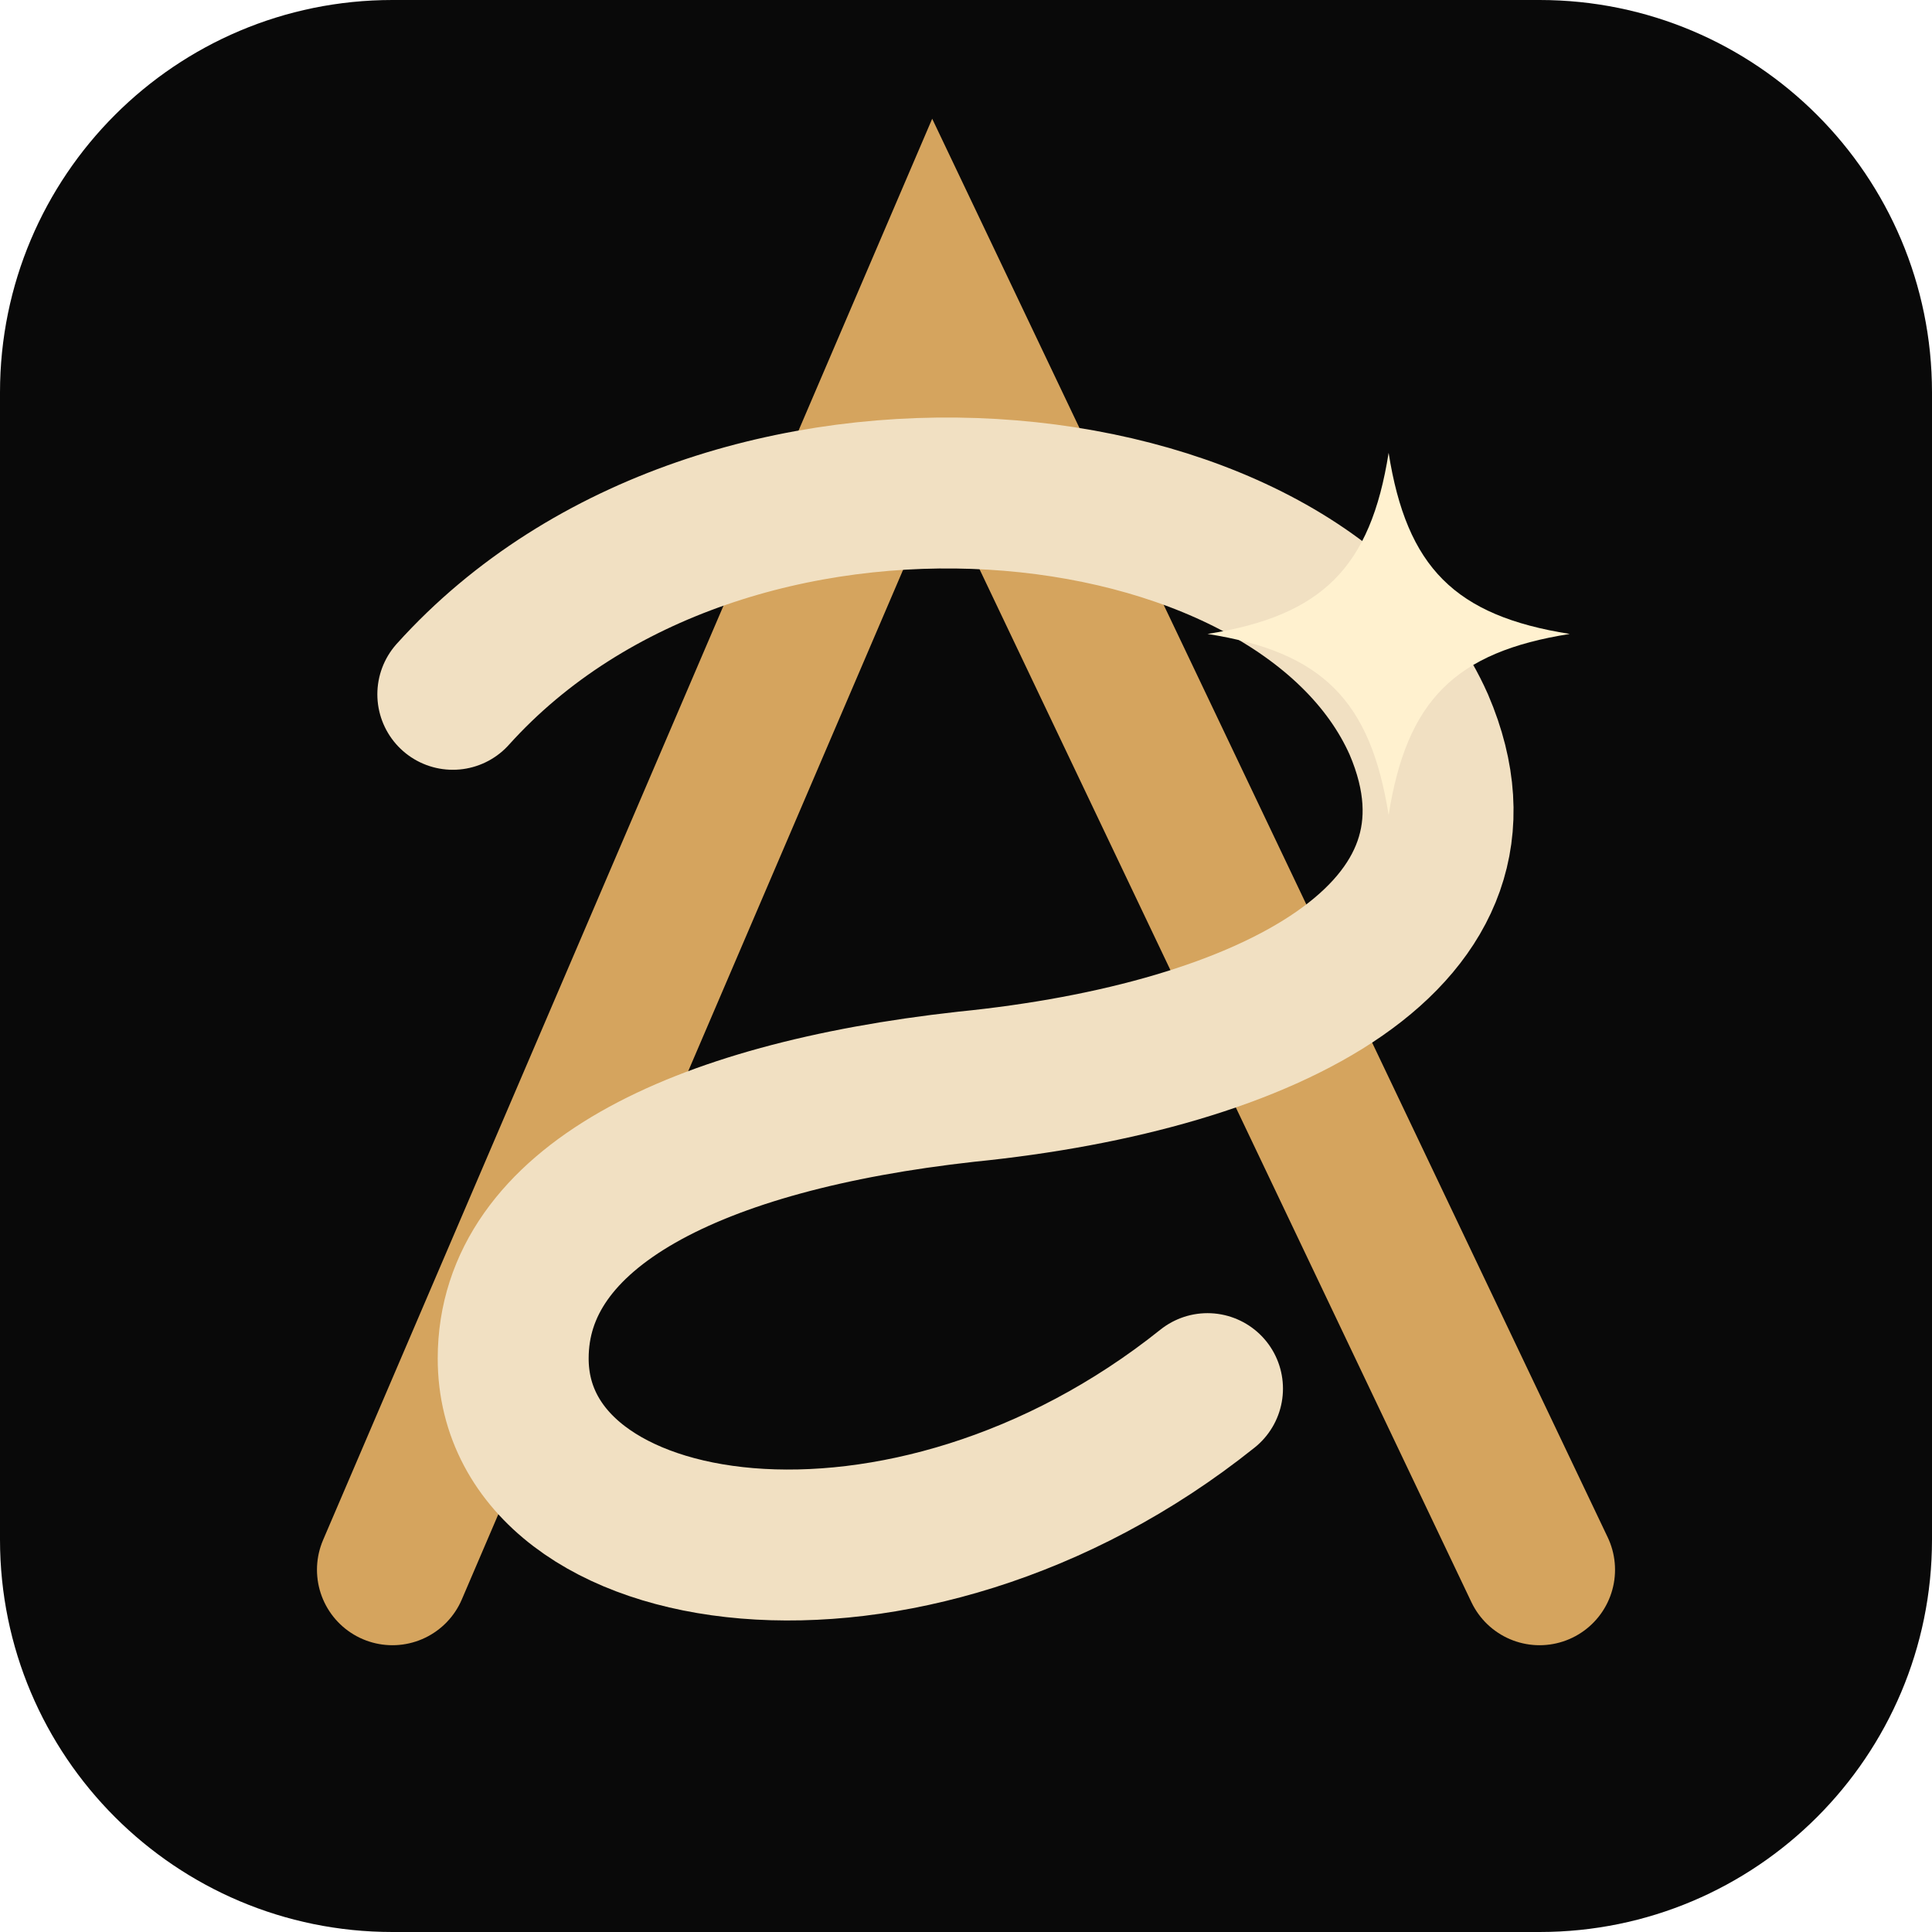
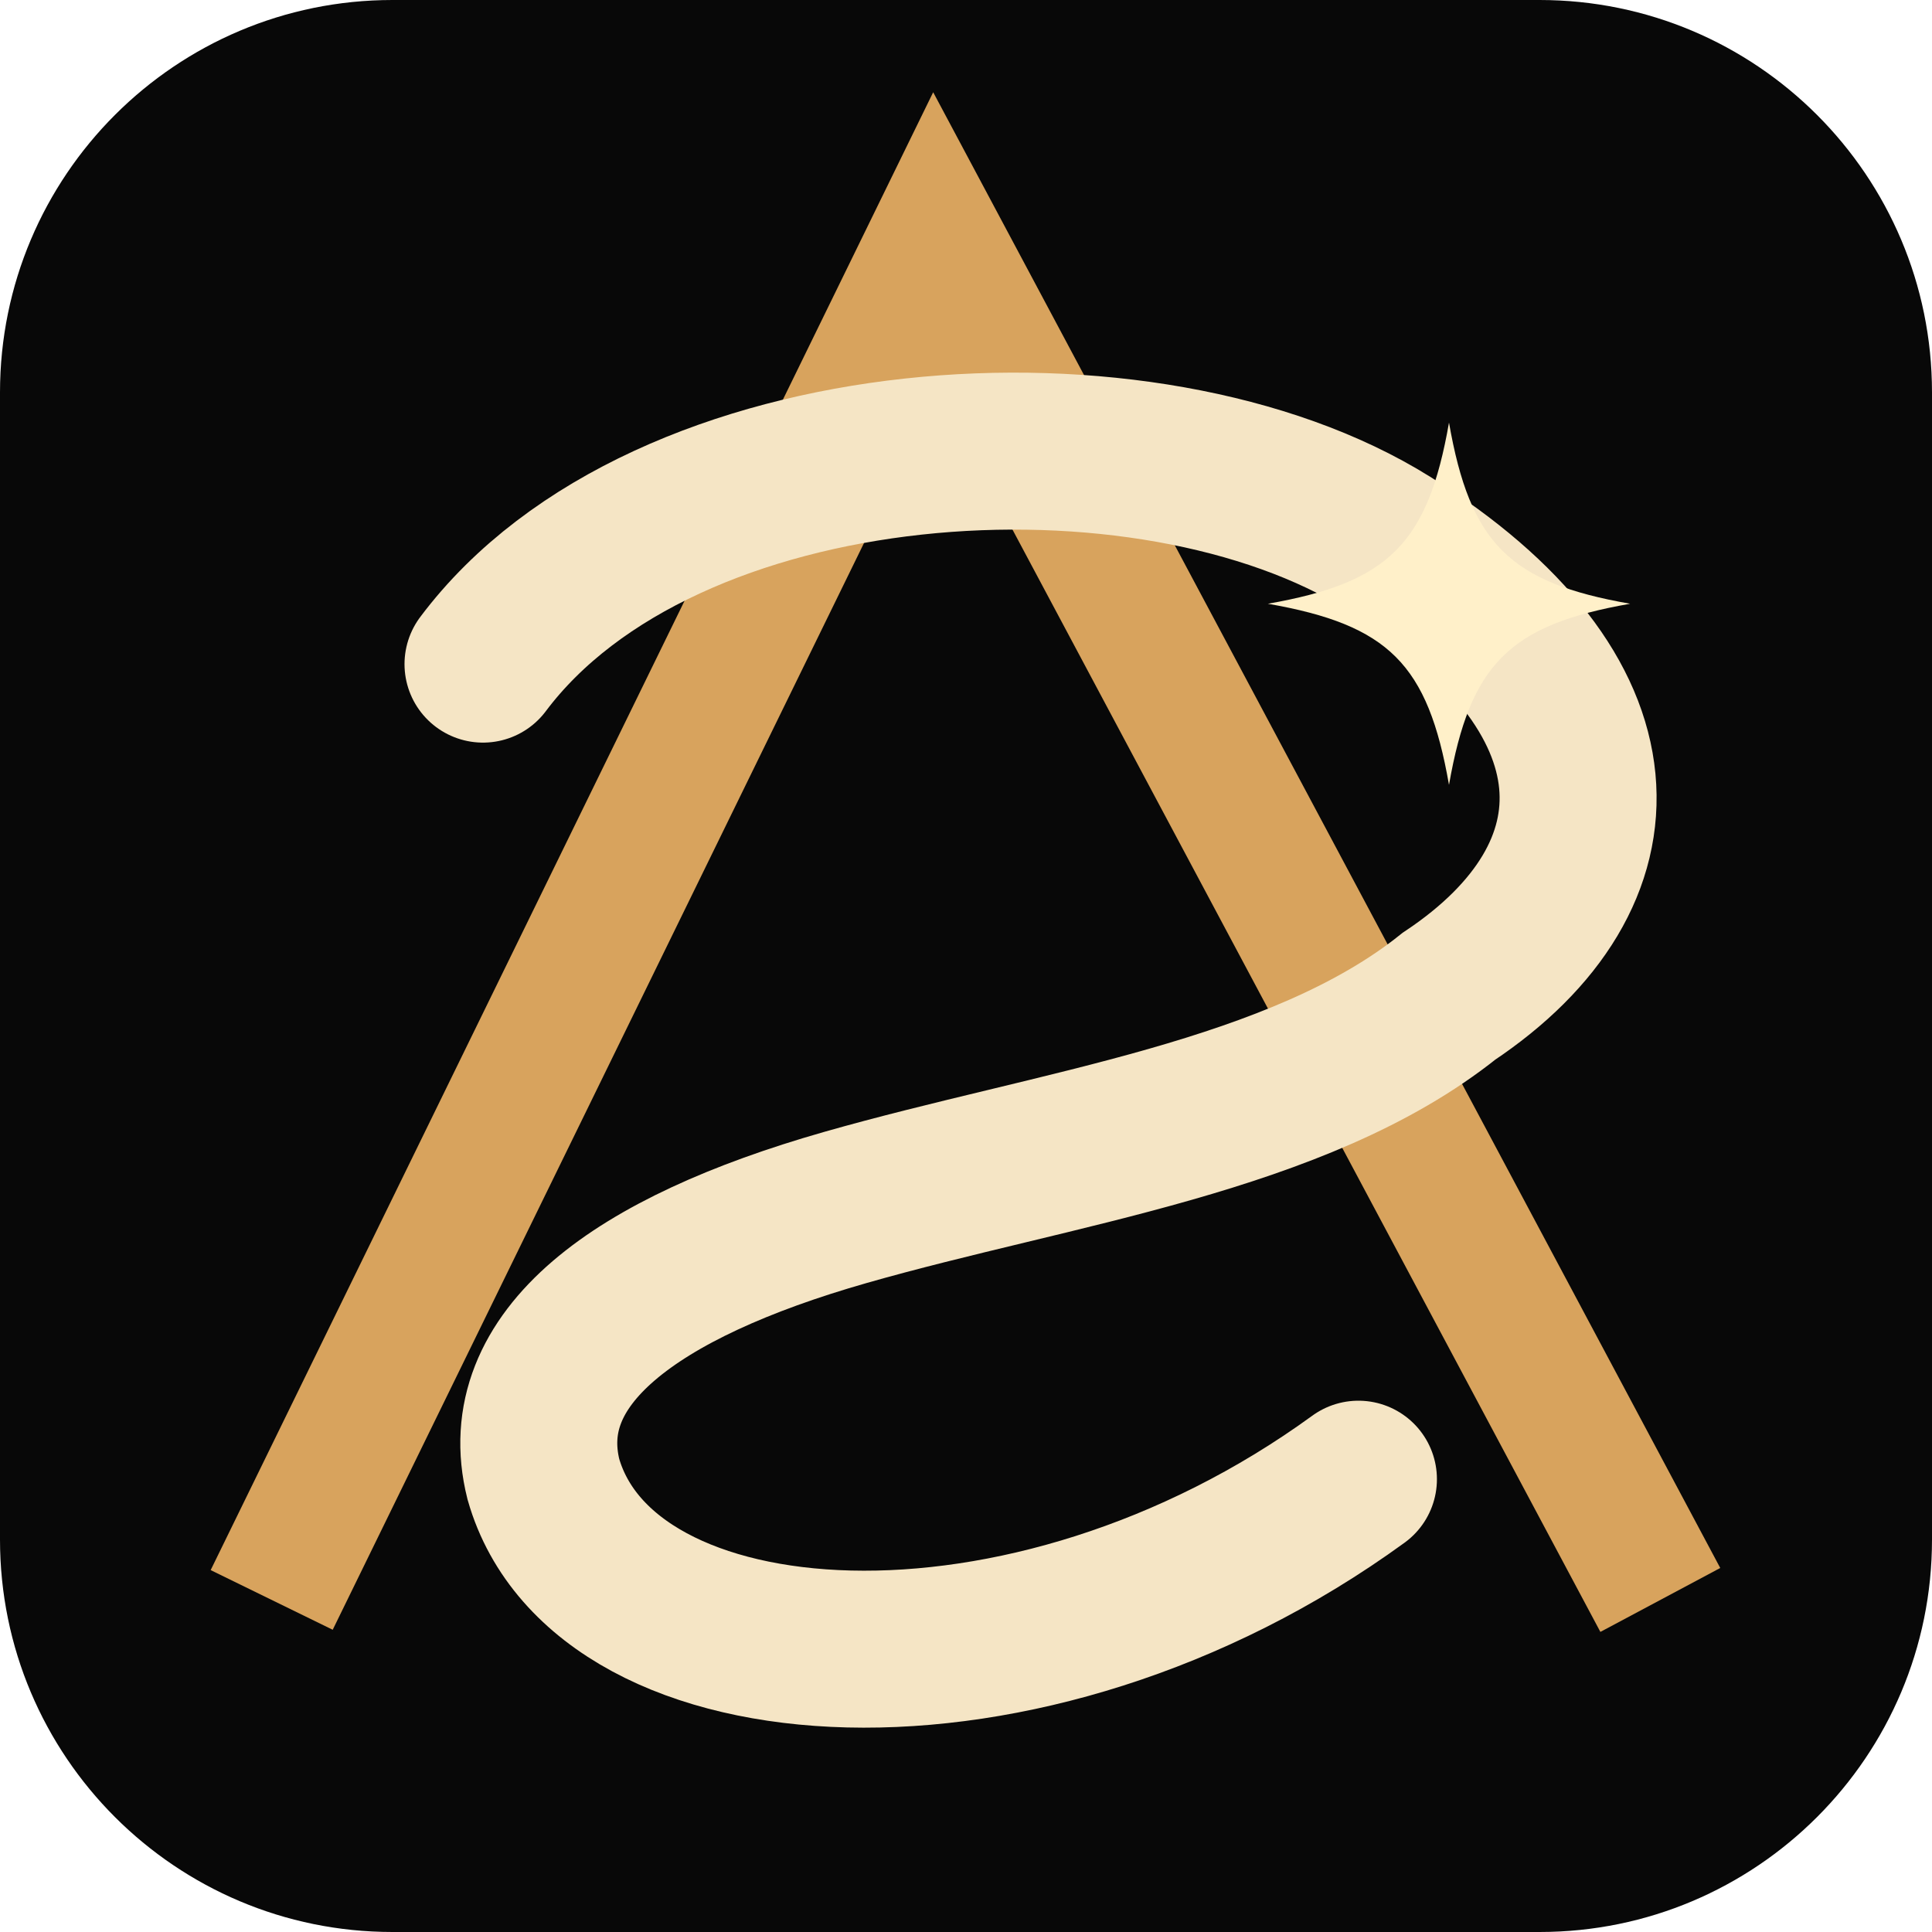
<svg xmlns="http://www.w3.org/2000/svg" viewBox="0 0 64 64">
-   <rect width="64" height="64" rx="13" fill="#090909" />
-   <path d="M13 52 31 10 51 52" fill="none" stroke="#d5a45e" stroke-width="5" stroke-linecap="round" />
-   <path d="M15 23c9-10 28-8 32 1 3 7-5 11-15 12-9 1-15 4-15 9 0 7 13 9 23 1" fill="none" stroke="#f1e0c2" stroke-width="5" stroke-linecap="round" />
-   <path d="M46 15c.6 3.8 2.2 5.4 6 6-3.8.6-5.4 2.2-6 6-.6-3.8-2.2-5.4-6-6 3.8-.6 5.4-2.2 6-6Z" fill="#fff1cf" />
+   <rect width="64" height="64" rx="13" fill="#080808" />
+   <path d="M9 53 31 8 55 53" fill="none" stroke="#d8a35d" stroke-width="4.5" stroke-linejoin="miter" />
+   <path d="M16 22c6-8 22-9 30-4 8 5 8 11 2 15-5 4-13 5-20 7-7 2-11 5-10 9 2 7 16 8 27 0" fill="none" stroke="#f5e5c5" stroke-width="5.2" stroke-linecap="round" />
+   <path d="M48 14c.7 4 2 5.3 6 6-4 .7-5.3 2-6 6-.7-4-2-5.3-6-6 4-.7 5.3-2 6-6Z" fill="#fff0c9" />
</svg>
